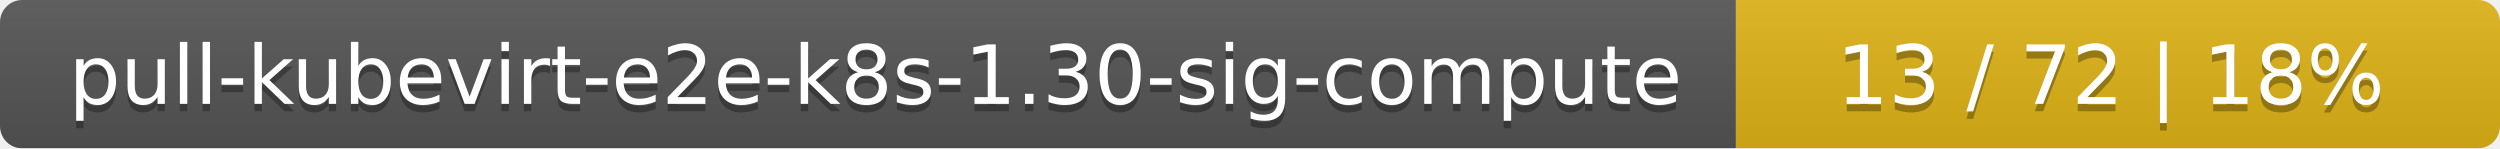
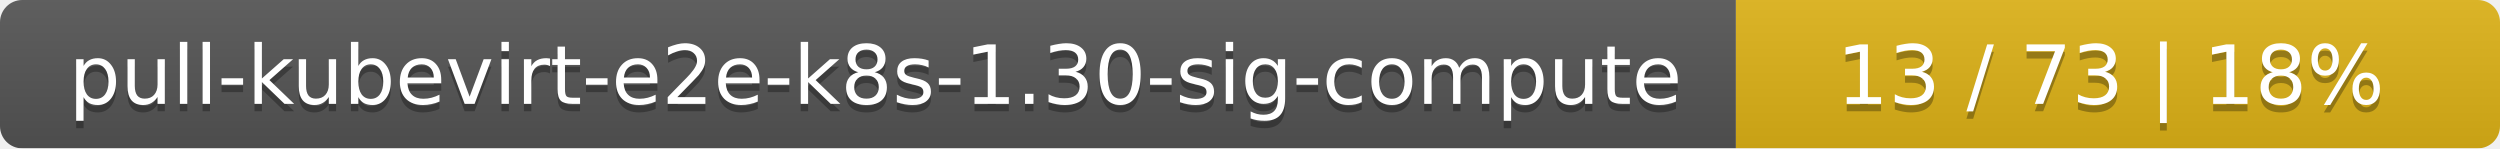
<svg xmlns="http://www.w3.org/2000/svg" width="337" height="20">
  <linearGradient id="smooth" x2="0" y2="100%">
    <stop offset="0" stop-color="#bbb" stop-opacity=".1" />
    <stop offset="1" stop-opacity=".1" />
  </linearGradient>
  <mask id="round">
    <rect width="337" height="20" rx="3" fill="#fff" />
  </mask>
  <g mask="url(#round)">
    <rect width="234" height="20" fill="#555" />
    <rect x="234" width="103" height="20" fill="#dfb317" />
    <rect width="337" height="20" fill="url(#smooth)" />
  </g>
  <g fill="#fff" text-anchor="middle" font-family="DejaVu Sans,Verdana,Geneva,sans-serif" font-size="11">
    <text x="118" y="15" fill="#010101" fill-opacity=".3">pull-kubevirt-e2e-k8s-1.30-sig-compute</text>
    <text x="118" y="14">pull-kubevirt-e2e-k8s-1.30-sig-compute</text>
-     <text x="284.5" y="15" fill="#010101" fill-opacity=".3">13 / 72    |    18%</text>
-     <text x="284.5" y="14">13 / 72    |    18%</text>
+     <text x="284.5" y="15" fill="#010101" fill-opacity=".3">13 / 73    |    18%</text>
+     <text x="284.5" y="14">13 / 73    |    18%</text>
  </g>
</svg>
